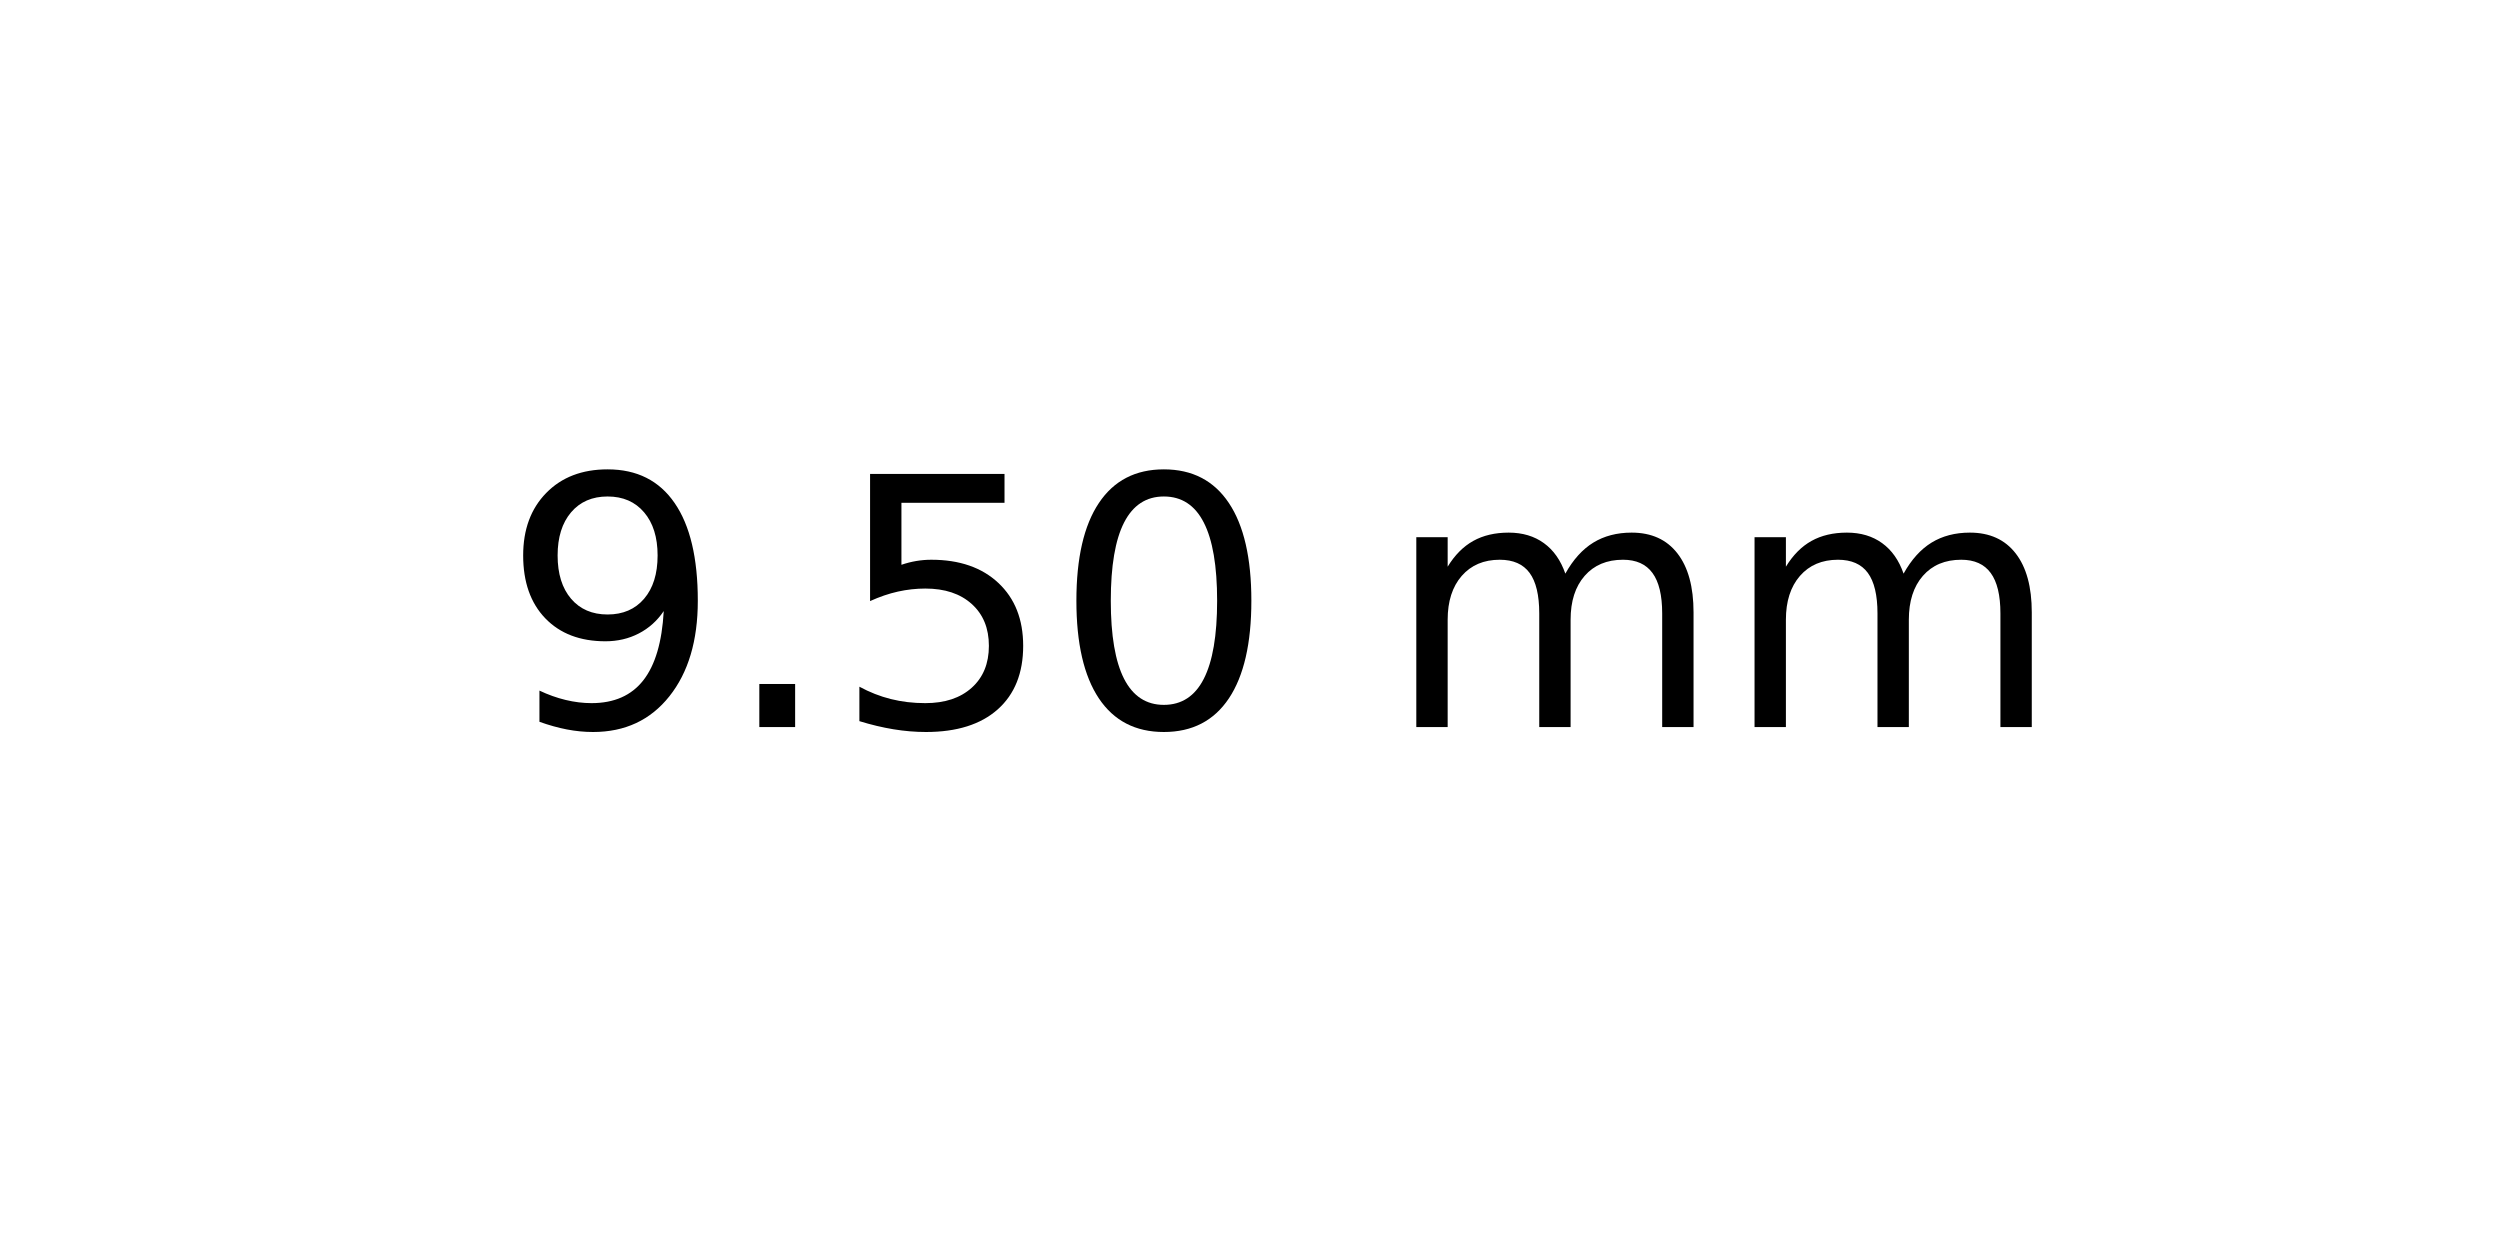
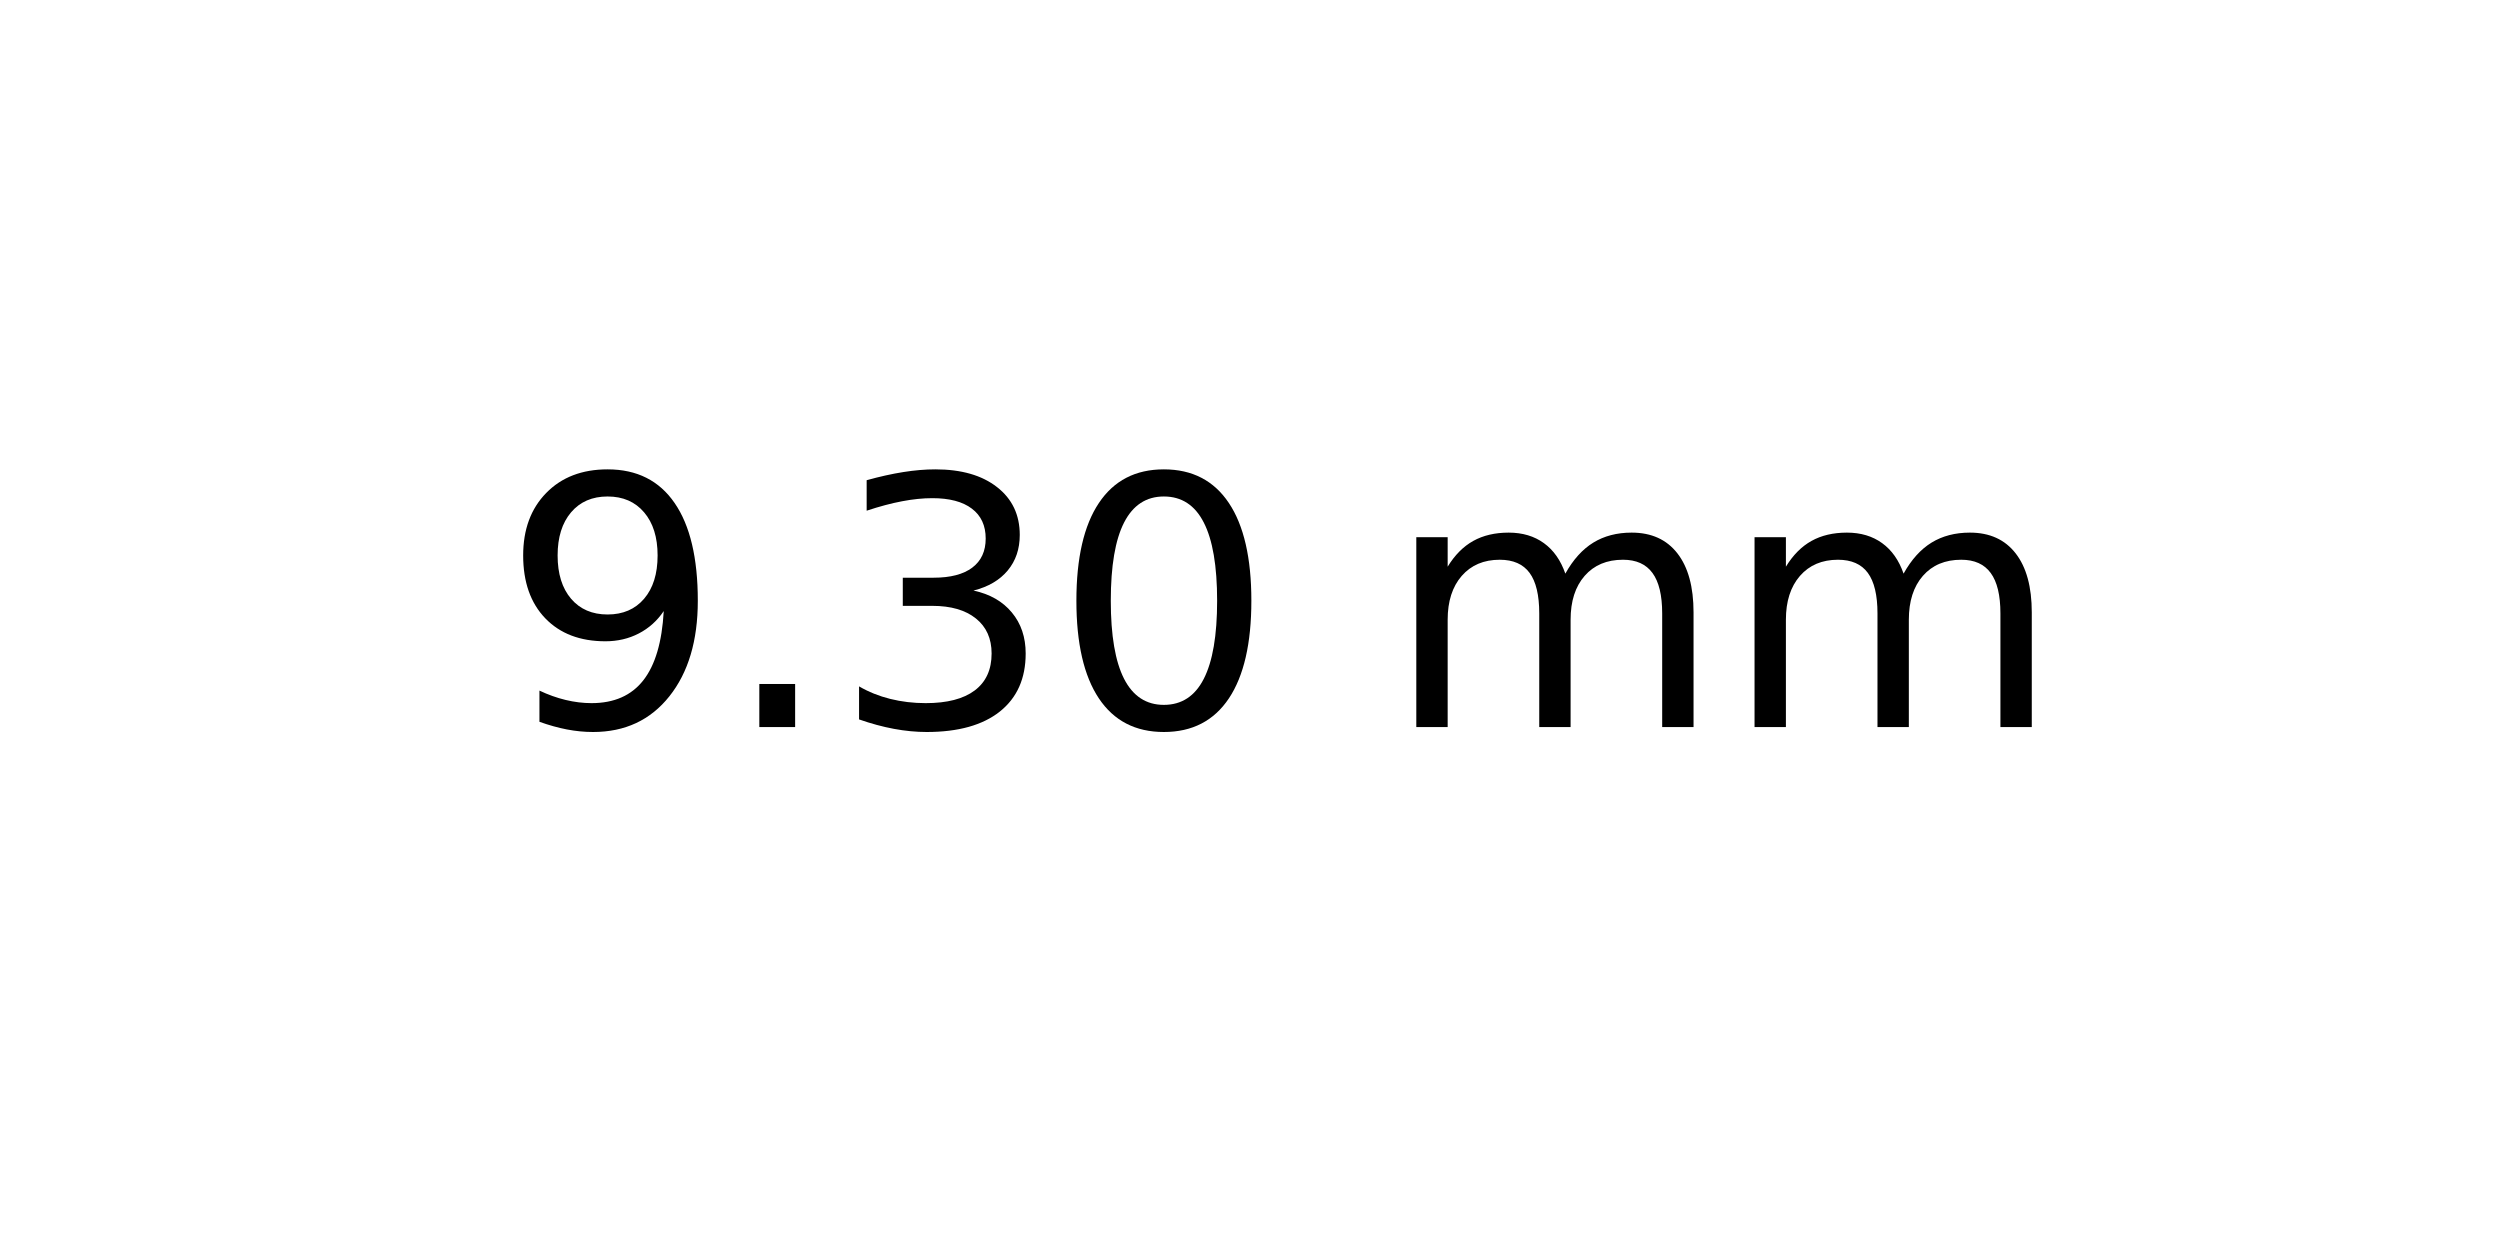
<svg xmlns="http://www.w3.org/2000/svg" xmlns:xlink="http://www.w3.org/1999/xlink" width="72pt" height="36pt" viewBox="0 0 72 36" version="1.1">
  <defs>
    <style type="text/css">*{stroke-linejoin: round; stroke-linecap: butt}</style>
  </defs>
  <g id="figure_1">
    <g id="axes_1">
      <g id="text_1">
        <g transform="translate(14.4375 20.93937) scale(0.1 -0.1)">
          <defs>
            <path id="DejaVuSans-39" d="M 703 97  L 703 672  Q 941 559 1184 500  Q 1428 441 1663 441  Q 2288 441 2617 861  Q 2947 1281 2994 2138  Q 2813 1869 2534 1725  Q 2256 1581 1919 1581  Q 1219 1581 811 2004  Q 403 2428 403 3163  Q 403 3881 828 4315  Q 1253 4750 1959 4750  Q 2769 4750 3195 4129  Q 3622 3509 3622 2328  Q 3622 1225 3098 567  Q 2575 -91 1691 -91  Q 1453 -91 1209 -44  Q 966 3 703 97  z M 1959 2075  Q 2384 2075 2632 2365  Q 2881 2656 2881 3163  Q 2881 3666 2632 3958  Q 2384 4250 1959 4250  Q 1534 4250 1286 3958  Q 1038 3666 1038 3163  Q 1038 2656 1286 2365  Q 1534 2075 1959 2075  z " transform="scale(0.015625)" />
            <path id="DejaVuSans-2e" d="M 684 794  L 1344 794  L 1344 0  L 684 0  L 684 794  z " transform="scale(0.015625)" />
-             <path id="DejaVuSans-35" d="M 691 4666  L 3169 4666  L 3169 4134  L 1269 4134  L 1269 2991  Q 1406 3038 1543 3061  Q 1681 3084 1819 3084  Q 2600 3084 3056 2656  Q 3513 2228 3513 1497  Q 3513 744 3044 326  Q 2575 -91 1722 -91  Q 1428 -91 1123 -41  Q 819 9 494 109  L 494 744  Q 775 591 1075 516  Q 1375 441 1709 441  Q 2250 441 2565 725  Q 2881 1009 2881 1497  Q 2881 1984 2565 2268  Q 2250 2553 1709 2553  Q 1456 2553 1204 2497  Q 953 2441 691 2322  L 691 4666  z " transform="scale(0.015625)" />
+             <path id="DejaVuSans-33" d="M 2597 2516  Q 3050 2419 3304 2112  Q 3559 1806 3559 1356  Q 3559 666 3084 287  Q 2609 -91 1734 -91  Q 1441 -91 1130 -33  Q 819 25 488 141  L 488 750  Q 750 597 1062 519  Q 1375 441 1716 441  Q 2309 441 2620 675  Q 2931 909 2931 1356  Q 2931 1769 2642 2001  Q 2353 2234 1838 2234  L 1294 2234  L 1294 2753  L 1863 2753  Q 2328 2753 2575 2939  Q 2822 3125 2822 3475  Q 2822 3834 2567 4026  Q 2313 4219 1838 4219  Q 1578 4219 1281 4162  Q 984 4106 628 3988  L 628 4550  Q 988 4650 1302 4700  Q 1616 4750 1894 4750  Q 2613 4750 3031 4423  Q 3450 4097 3450 3541  Q 3450 3153 3228 2886  Q 3006 2619 2597 2516  z " transform="scale(0.015625)" />
            <path id="DejaVuSans-30" d="M 2034 4250  Q 1547 4250 1301 3770  Q 1056 3291 1056 2328  Q 1056 1369 1301 889  Q 1547 409 2034 409  Q 2525 409 2770 889  Q 3016 1369 3016 2328  Q 3016 3291 2770 3770  Q 2525 4250 2034 4250  z M 2034 4750  Q 2819 4750 3233 4129  Q 3647 3509 3647 2328  Q 3647 1150 3233 529  Q 2819 -91 2034 -91  Q 1250 -91 836 529  Q 422 1150 422 2328  Q 422 3509 836 4129  Q 1250 4750 2034 4750  z " transform="scale(0.015625)" />
            <path id="DejaVuSans-20" transform="scale(0.015625)" />
            <path id="DejaVuSans-6d" d="M 3328 2828  Q 3544 3216 3844 3400  Q 4144 3584 4550 3584  Q 5097 3584 5394 3201  Q 5691 2819 5691 2113  L 5691 0  L 5113 0  L 5113 2094  Q 5113 2597 4934 2840  Q 4756 3084 4391 3084  Q 3944 3084 3684 2787  Q 3425 2491 3425 1978  L 3425 0  L 2847 0  L 2847 2094  Q 2847 2600 2669 2842  Q 2491 3084 2119 3084  Q 1678 3084 1418 2786  Q 1159 2488 1159 1978  L 1159 0  L 581 0  L 581 3500  L 1159 3500  L 1159 2956  Q 1356 3278 1631 3431  Q 1906 3584 2284 3584  Q 2666 3584 2933 3390  Q 3200 3197 3328 2828  z " transform="scale(0.015625)" />
          </defs>
          <use xlink:href="#DejaVuSans-39" />
          <use xlink:href="#DejaVuSans-2e" x="63.623" />
-           <use xlink:href="#DejaVuSans-35" x="95.41" />
+           <use xlink:href="#DejaVuSans-33" x="95.41" />
          <use xlink:href="#DejaVuSans-30" x="159.033" />
          <use xlink:href="#DejaVuSans-20" x="222.656" />
          <use xlink:href="#DejaVuSans-6d" x="254.443" />
          <use xlink:href="#DejaVuSans-6d" x="351.855" />
        </g>
      </g>
    </g>
  </g>
</svg>
